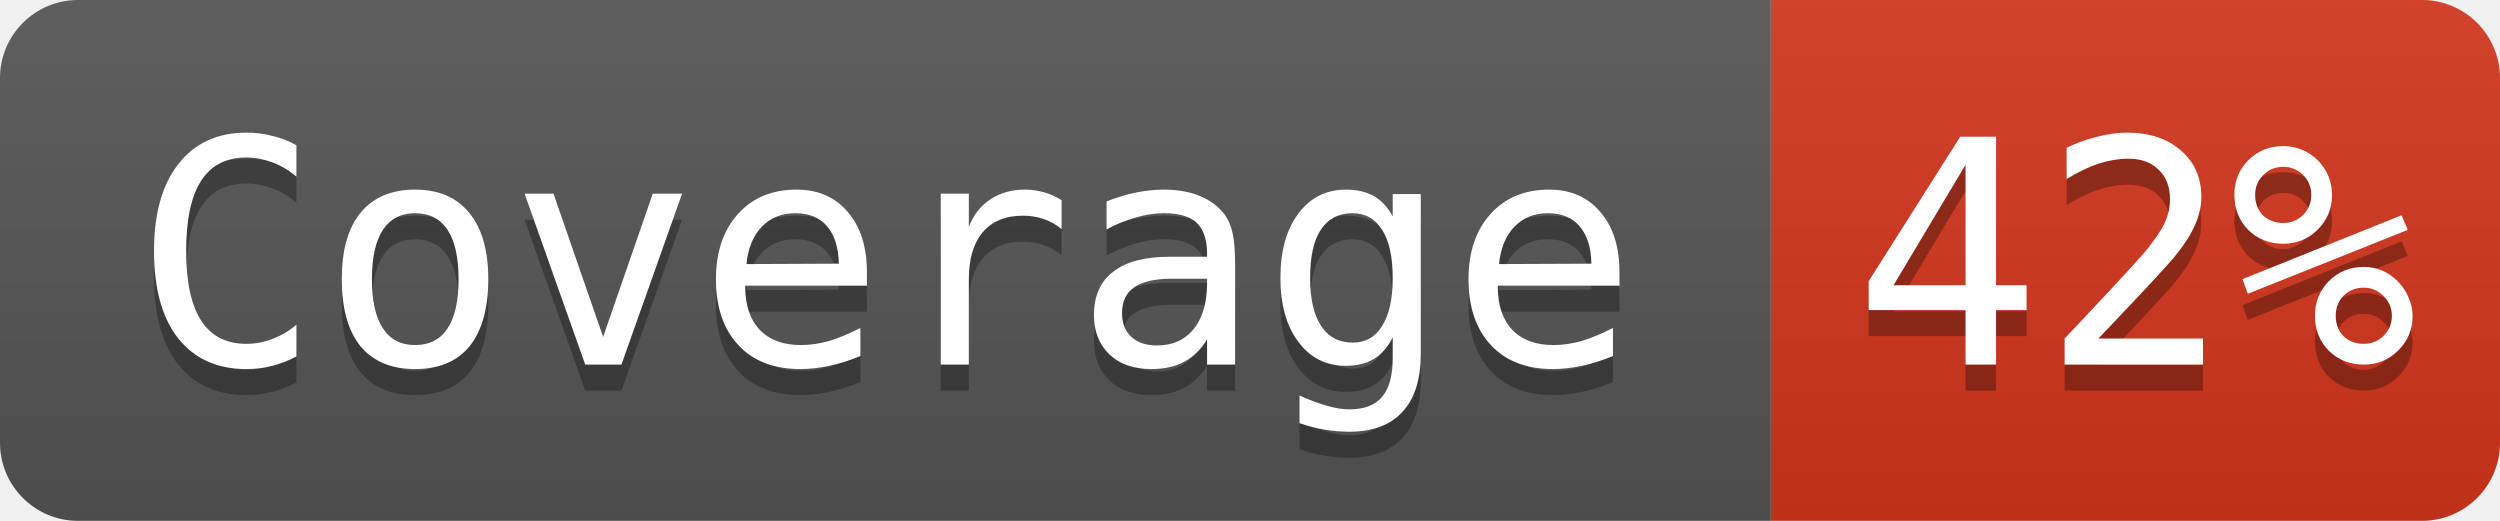
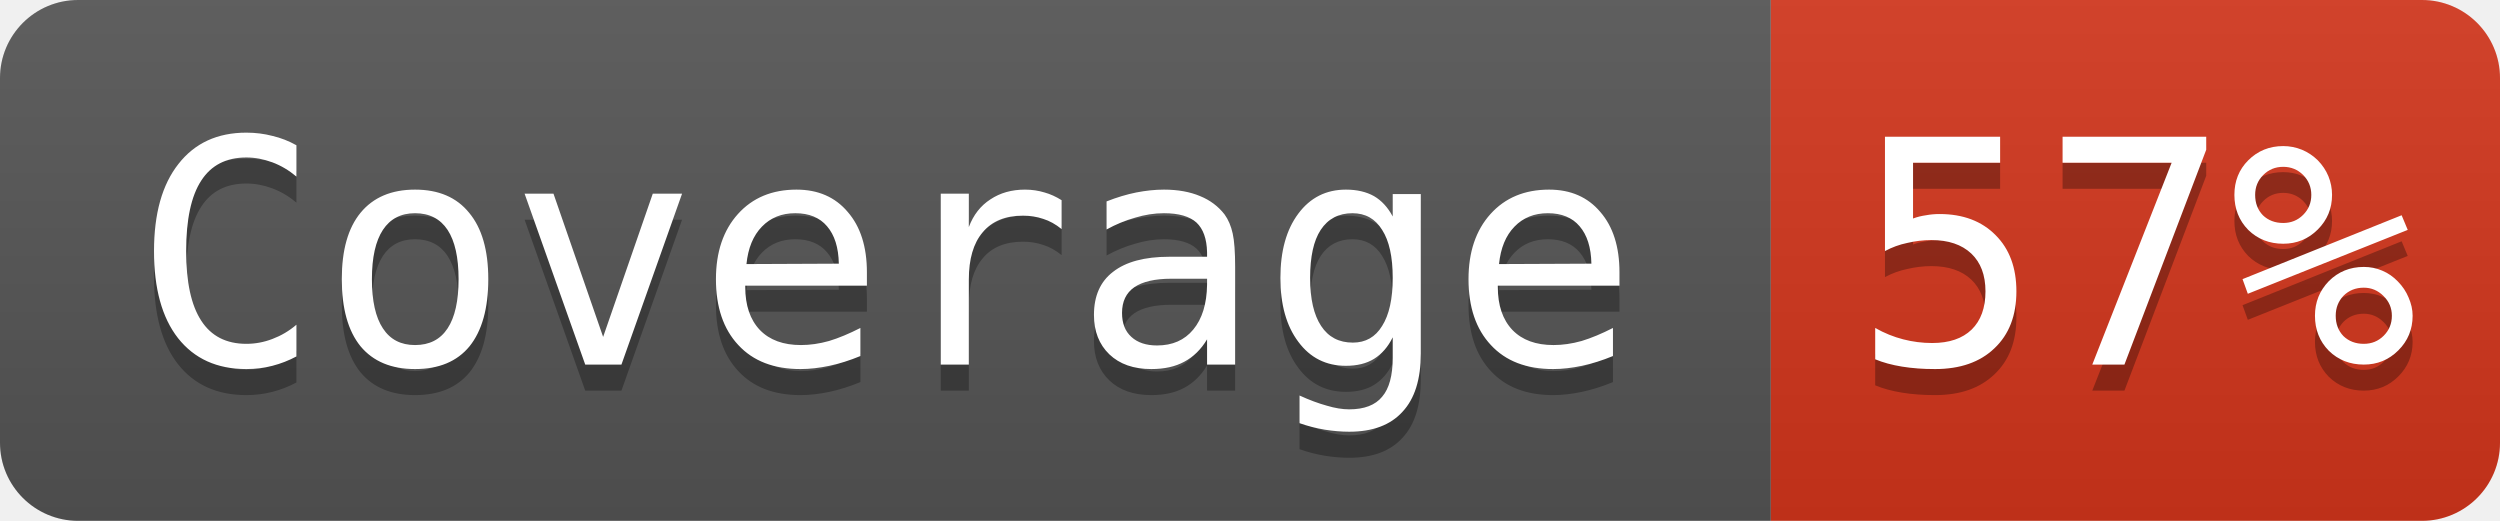
- <svg xmlns="http://www.w3.org/2000/svg" width="96" height="20" role="img" aria-label="Coverage: 42%">
+ <svg xmlns="http://www.w3.org/2000/svg" width="96" height="20" role="img" aria-label="Coverage: 57%">
  <linearGradient id="s" x2="0" y2="100%">
    <stop offset="0" stop-color="#bbb" stop-opacity=".1" />
    <stop offset="1" stop-opacity=".1" />
  </linearGradient>
  <clipPath id="r">
    <rect width="96" height="20" rx="3" fill="#fff" />
  </clipPath>
  <g clip-path="url(#r)">
    <rect width="68" height="20" fill="#555" />
    <rect x="68" width="28" height="20" fill="#d4351c" />
    <rect width="96" height="20" fill="url(#s)" />
  </g>
  <g fill="#ffffff" font-family="Consolas, monospace" font-size="12">
    <text aria-hidden="true" x="34" y="15" fill="#010101" fill-opacity=".3" text-anchor="middle">Coverage</text>
    <text x="34" y="14" fill="#ffffff" text-anchor="middle">Coverage</text>
-     <text aria-hidden="true" x="82" y="15" fill="#010101" fill-opacity=".3" text-anchor="middle">42%</text>
-     <text x="82" y="14" fill="#ffffff" text-anchor="middle">42%</text>
+     <text aria-hidden="true" x="82" y="15" fill="#010101" fill-opacity=".3" text-anchor="middle">57%</text>
+     <text x="82" y="14" fill="#ffffff" text-anchor="middle">57%</text>
  </g>
</svg>
